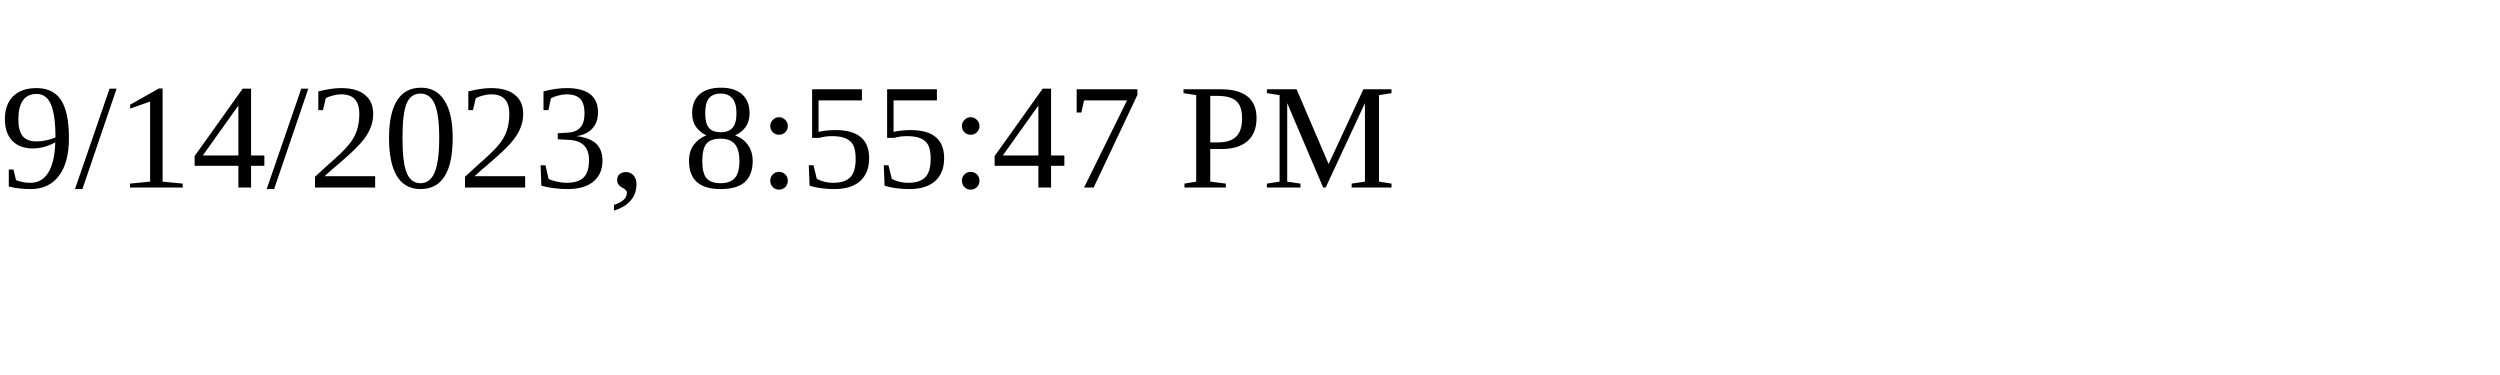
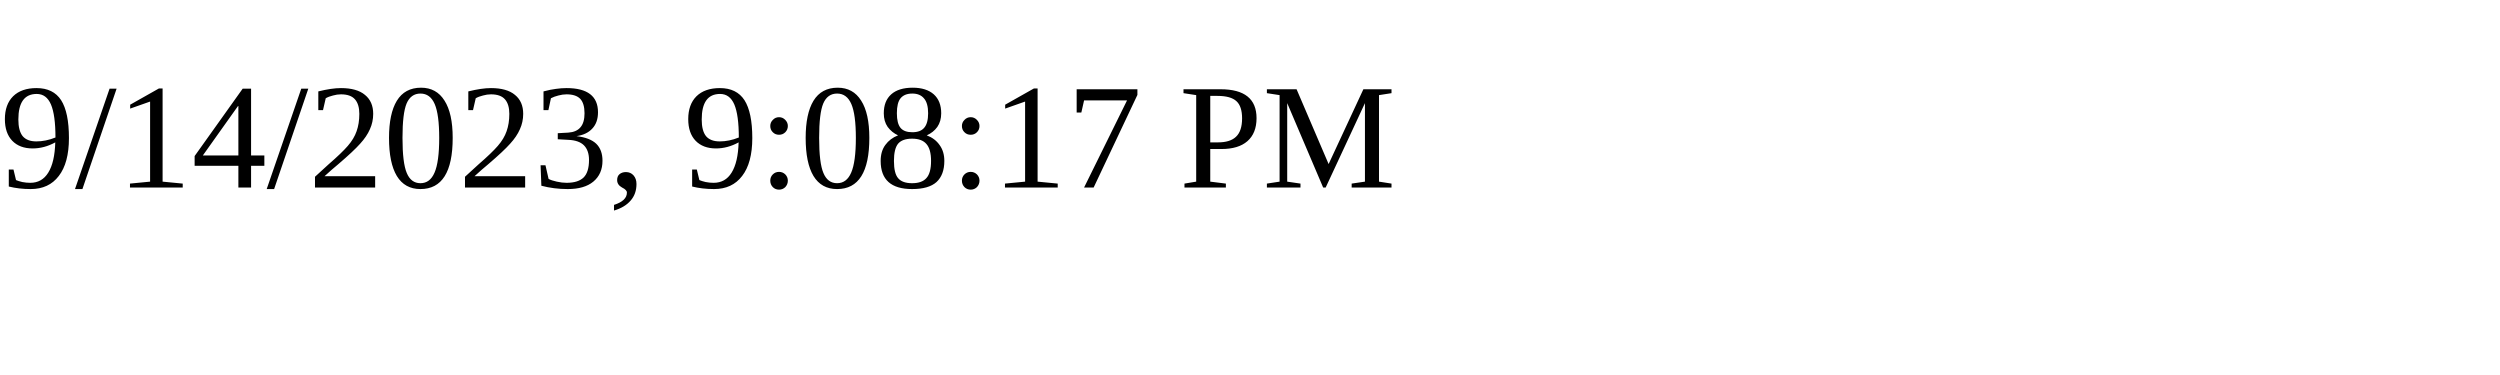
<svg xmlns="http://www.w3.org/2000/svg" height="30" width="200">
-   <text x="0" y="15">9/14/2023, 8:55:47 PM</text>
+   <text x="0" y="15">9/14/2023, 9:08:17 PM</text>
</svg>
